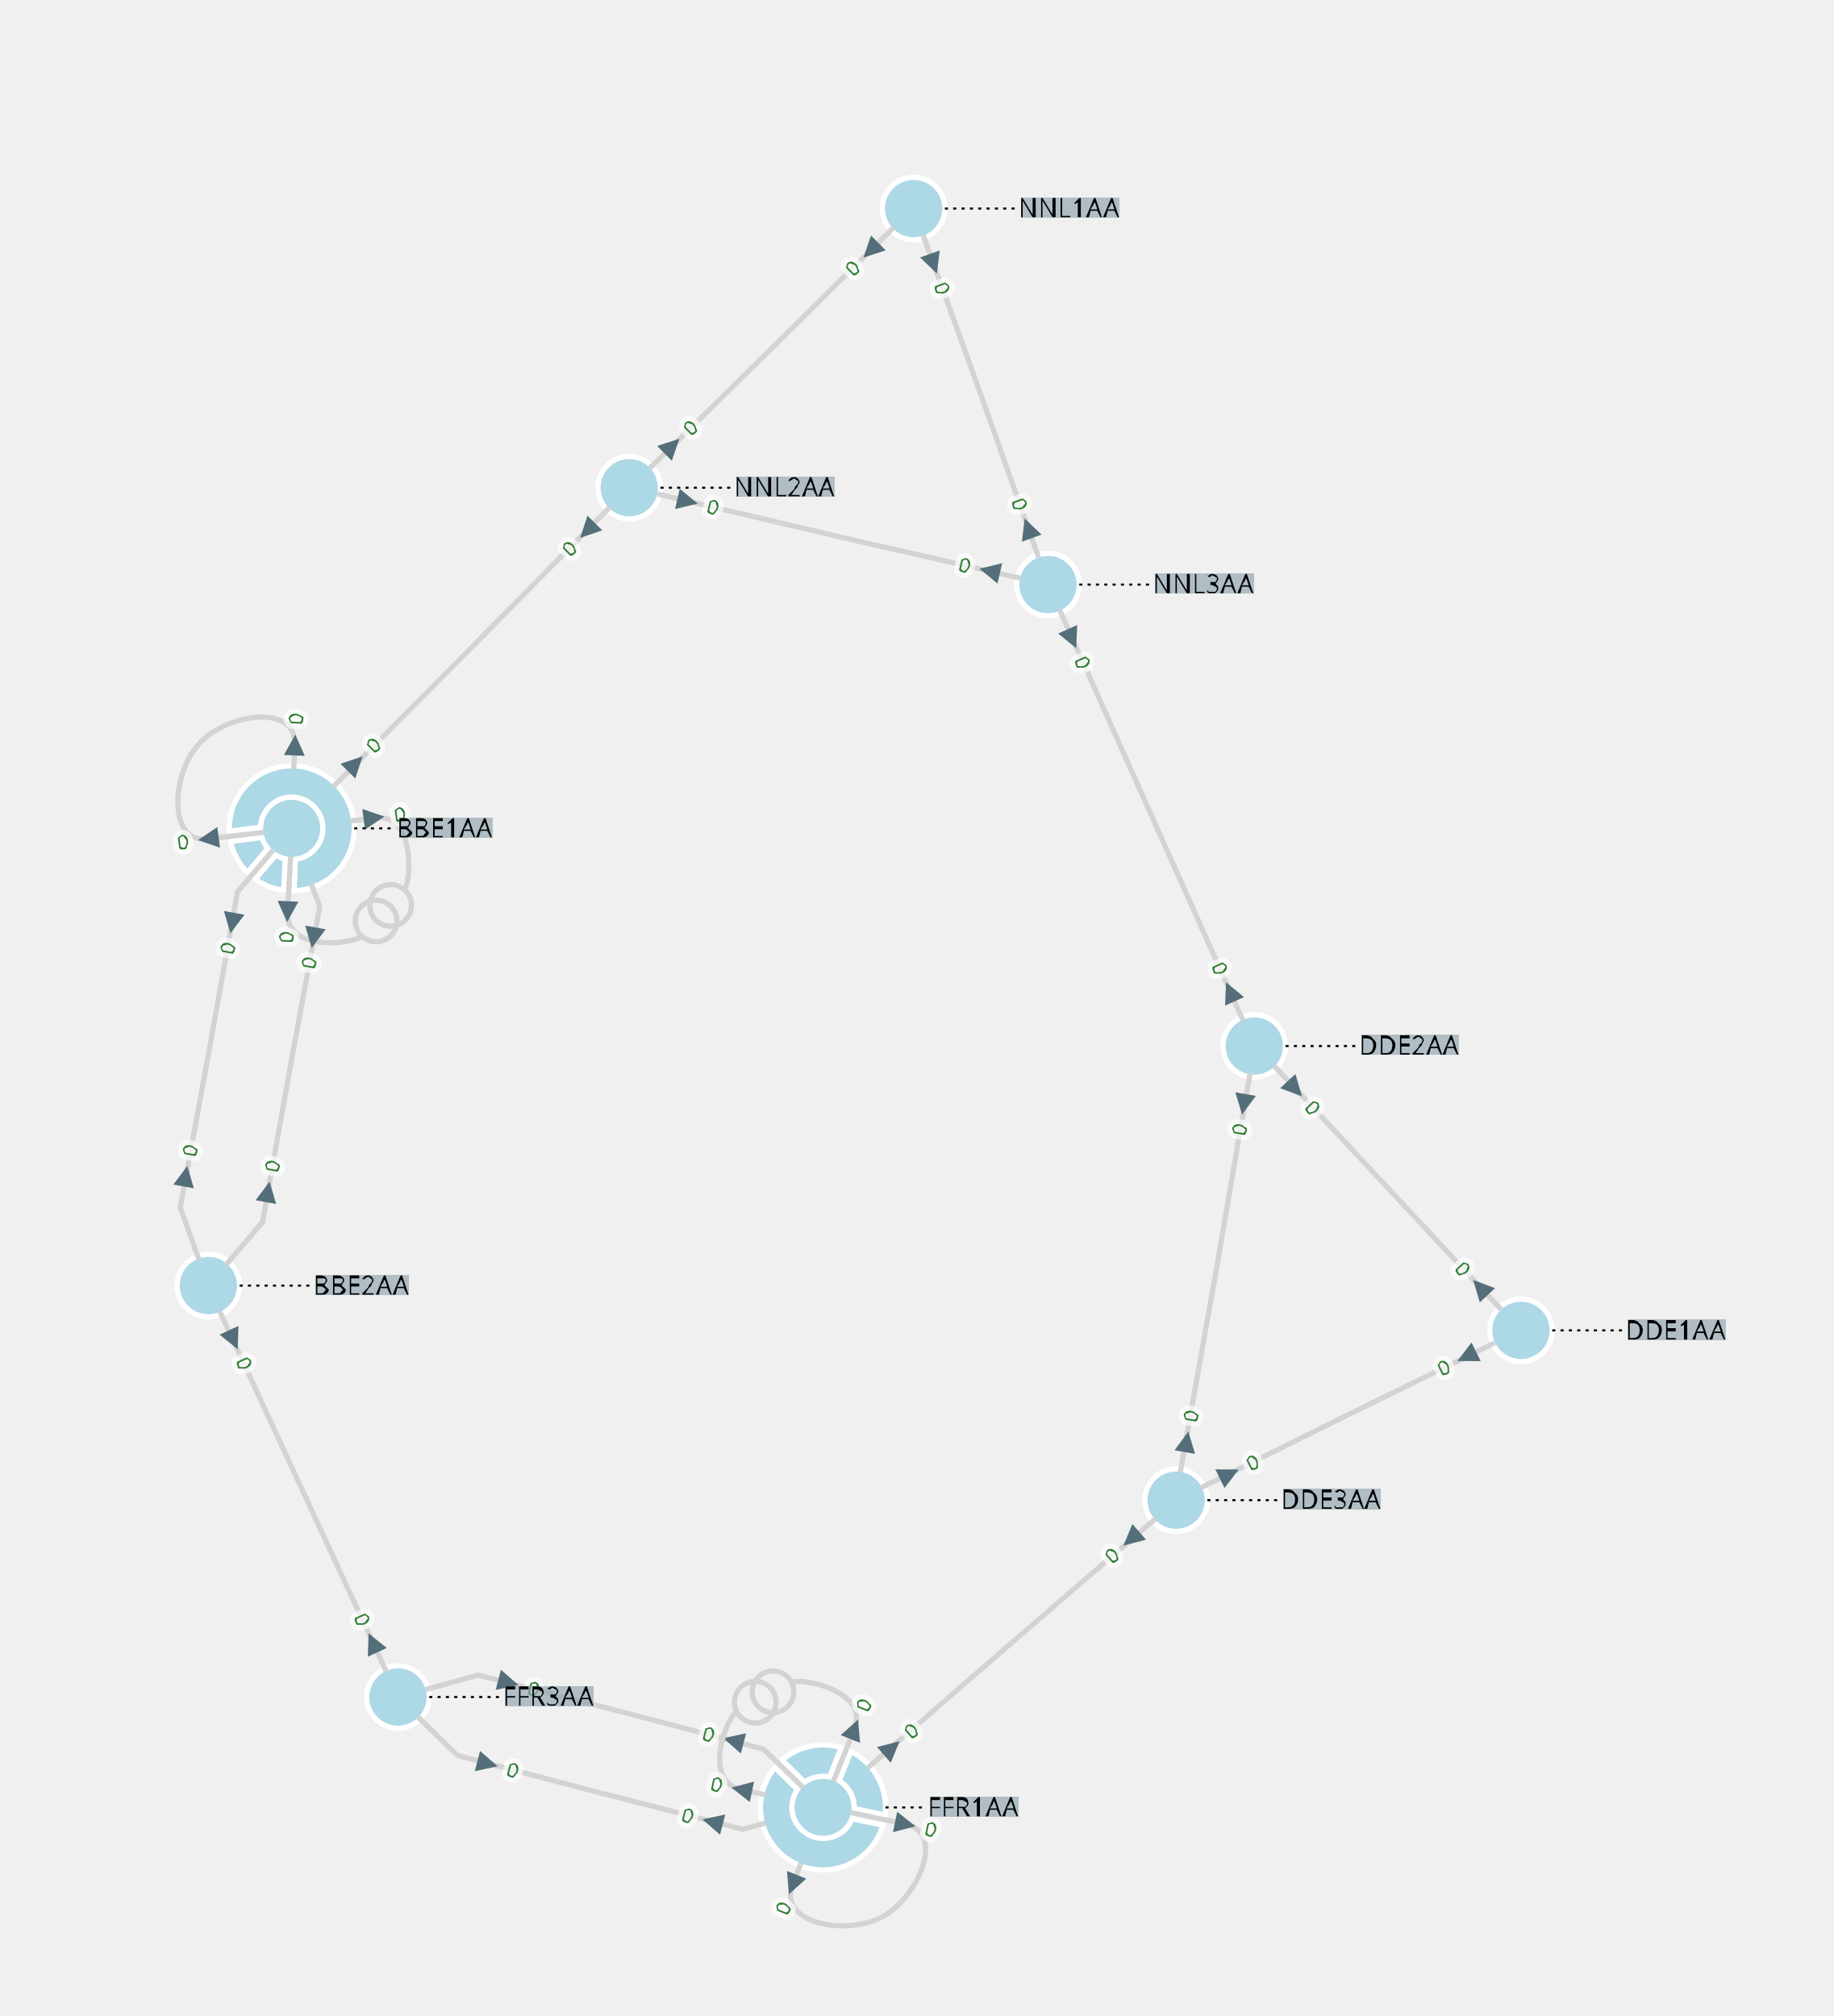
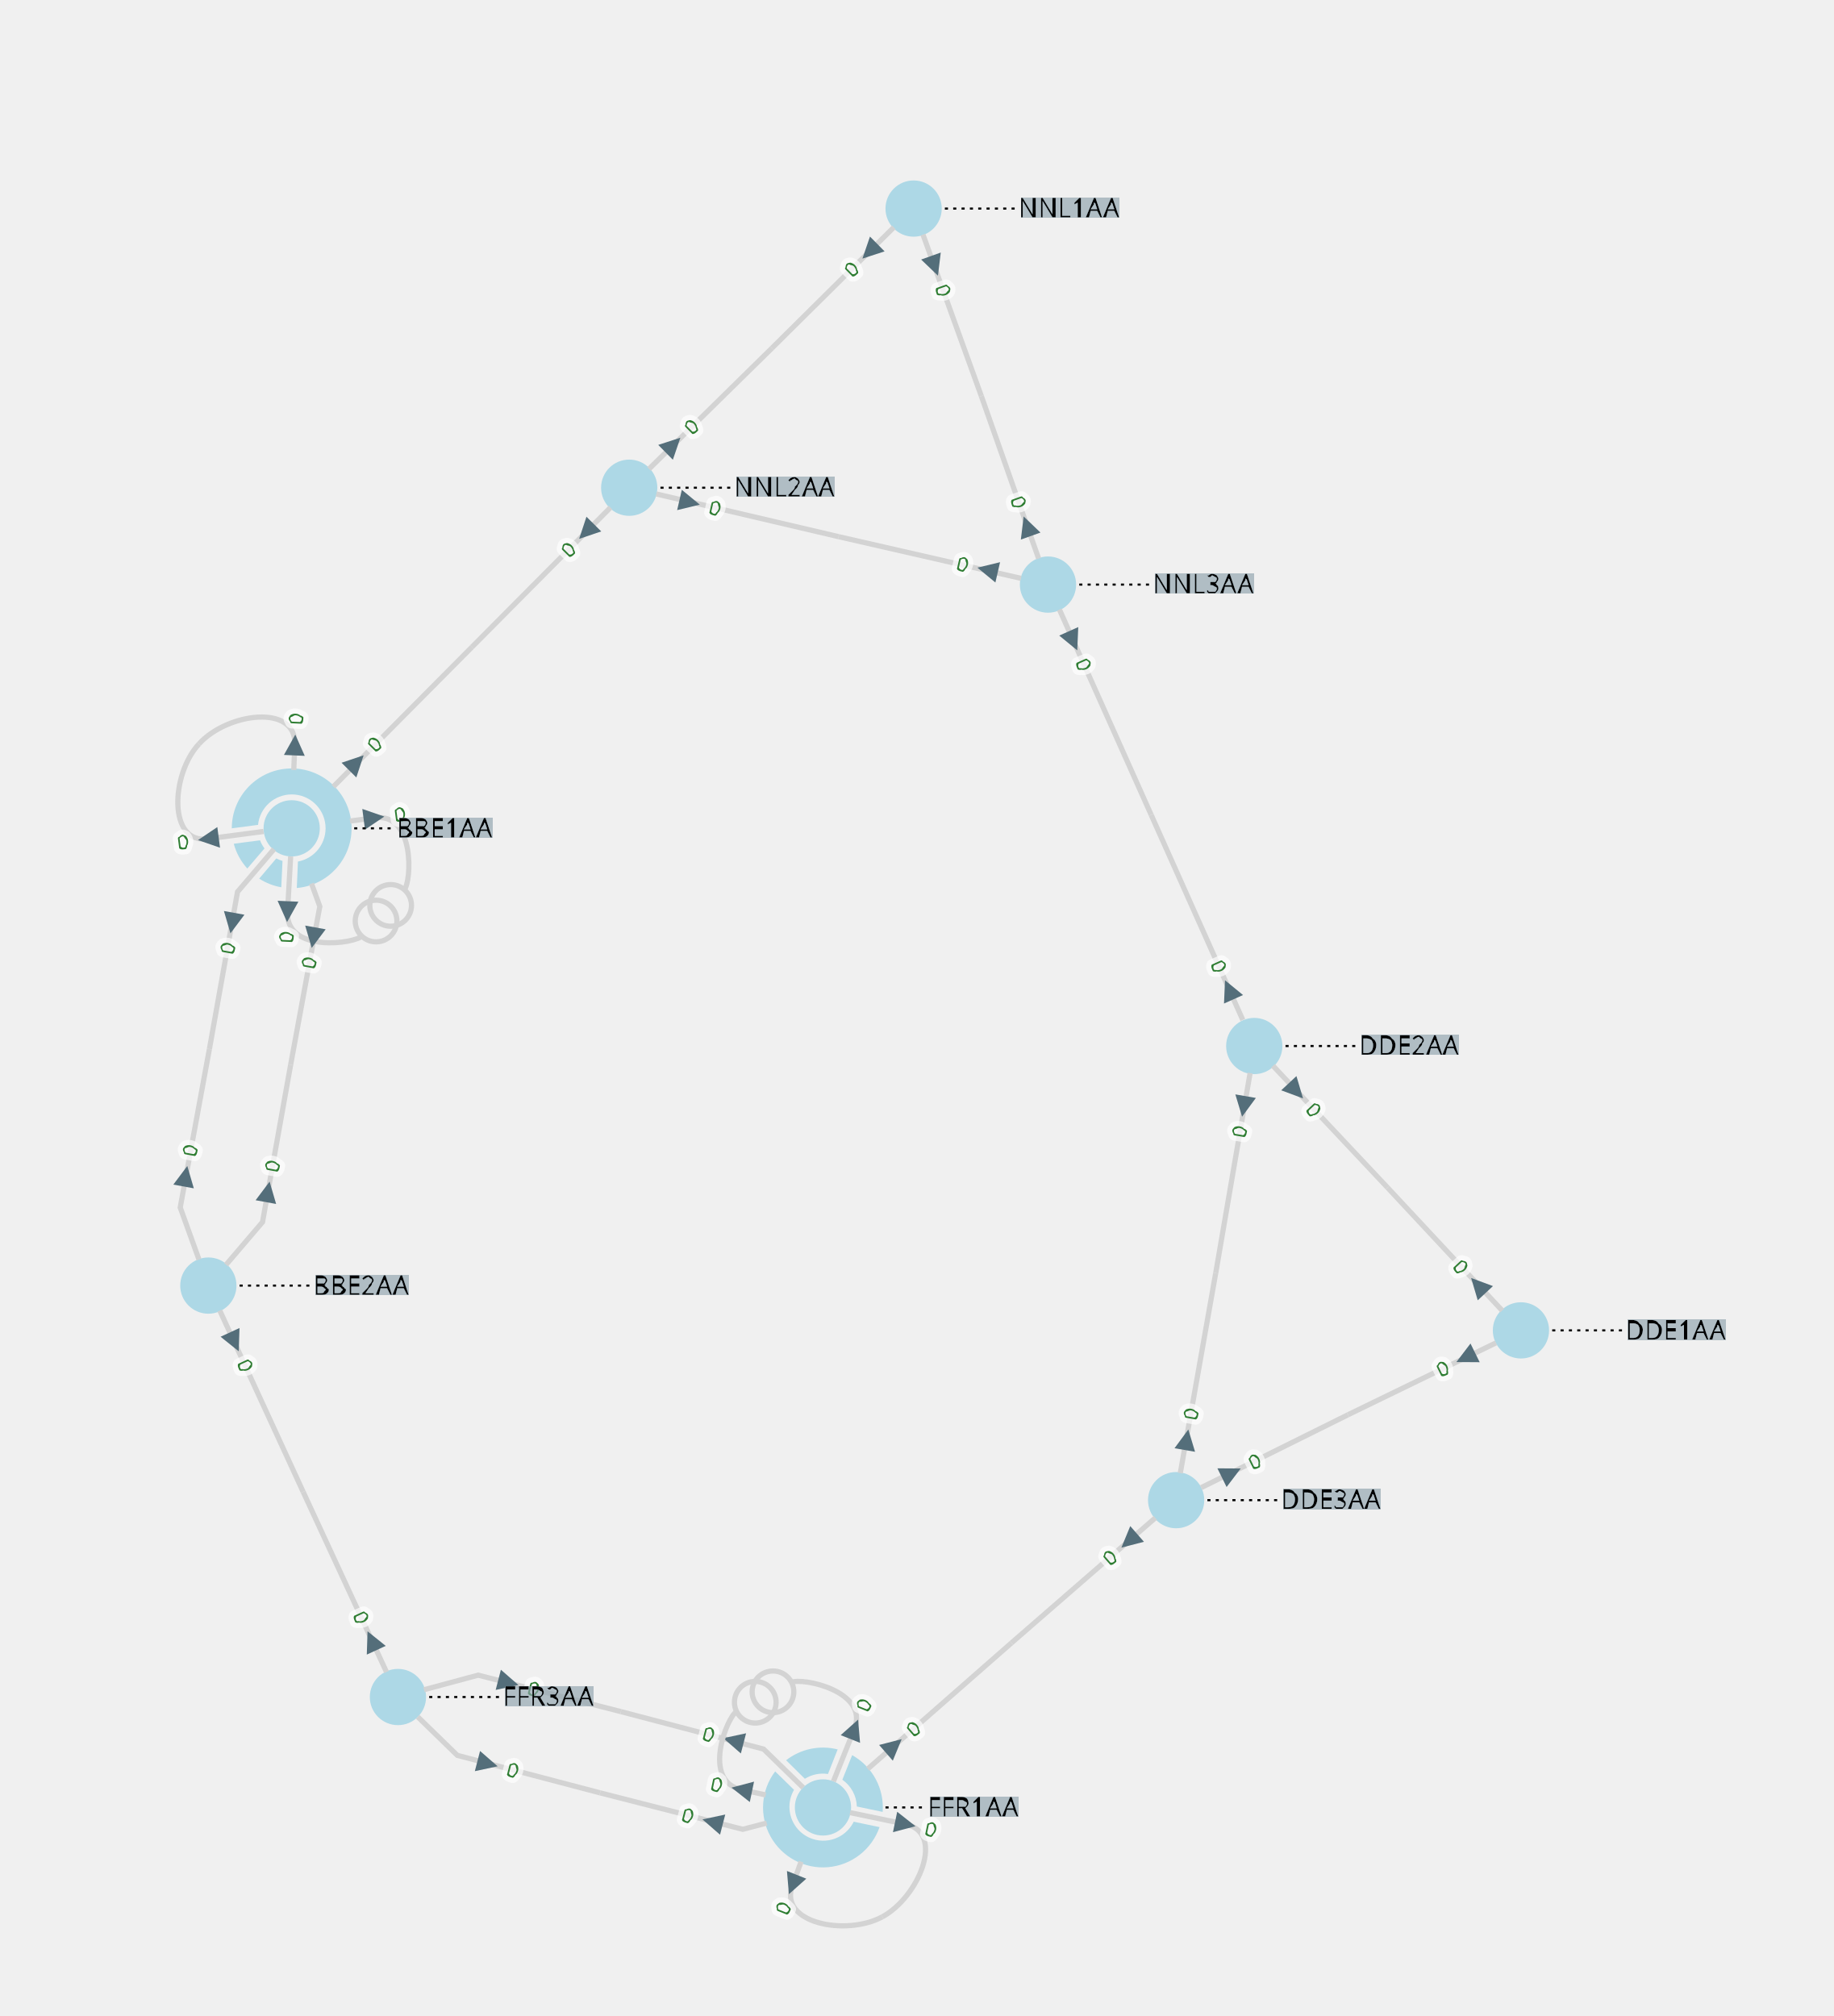
<svg xmlns="http://www.w3.org/2000/svg" width="800.00" height="879.76" viewBox="-7.54 -10.03 17.60 19.35">
  <style>
.nad-branch-edges polyline, .nad-branch-edges path {stroke: var(--nad-vl-color, lightgrey); stroke-width: 0.05; fill: none}
.nad-branch-edges circle {stroke: var(--nad-vl-color, lightgrey); stroke-width: 0.05; fill: none}
.nad-3wt-edges polyline {stroke: var(--nad-vl-color, lightgrey); stroke-width: 0.05; fill: none}
.nad-text-edges {stroke: black; stroke-width: 0.02; stroke-dasharray: .03,.05}
.nad-branch-edges .nad-disconnected polyline {stroke-dasharray: .1,.1}
- .nad-vl-nodes circle, .nad-vl-nodes path {fill: var(--nad-vl-color, lightblue); stroke-width: 0.05; stroke: white; stroke-linejoin:round}
+ .nad-vl-nodes circle, .nad-vl-nodes path {fill: var(--nad-vl-color, lightblue)}
.nad-vl-nodes circle.nad-unknown-busnode {stroke: lightgrey; stroke-dasharray: .05,.05; fill: none}
.nad-hvdc-edge polyline.nad-hvdc {stroke: grey; stroke-width: 0.2}
.nad-3wt-nodes circle {stroke: var(--nad-vl-color, lightgrey); stroke-width: 0.05; fill: none}
.nad-state-out .nad-arrow-in {visibility: hidden}
.nad-state-in .nad-arrow-out {visibility: hidden}
.nad-active path {stroke: none; fill: #546e7a}
.nad-active {visibility: visible}
.nad-reactive {visibility: hidden}
.nad-reactive path {stroke: none; fill: #0277bd}
.nad-text-background {flood-color: #90a4aeaa}
.nad-text-nodes {font: 0.25px "Verdana"; fill: black}
.nad-edge-infos text {font: 0.2px "Verdana"; dominant-baseline:middle; stroke: #FFFFFFAA; stroke-width: 0.1; stroke-linejoin:round; paint-order: stroke}
.nad-edge-infos .nad-state-in text {fill: #b71c1c}
.nad-edge-infos .nad-state-out text {fill: #2e7d32}
.nad-vl0to30 {--nad-vl-color: #AFB42B}
.nad-vl30to50 {--nad-vl-color: #EF9A9A}
.nad-vl50to70 {--nad-vl-color: #9C27B0}
.nad-vl70to120 {--nad-vl-color: #E65100}
.nad-vl120to180 {--nad-vl-color: #00ACC1}
.nad-vl180to300 {--nad-vl-color: #2E7D32}
.nad-vl300to500 {--nad-vl-color: #D32F2F}
.nad-branch-edges .nad-overload polyline, .nad-branch-edges .nad-overload path {animation: line-blink 3s infinite}
.nad-vl-nodes .nad-overvoltage {animation: node-over-blink 3s infinite}
.nad-vl-nodes .nad-undervoltage {animation: node-under-blink 3s infinite}

@keyframes line-blink {
  0%, 80%, 100% {stroke: var(--nad-vl-color, black); stroke-width: 0.05}
  40% {stroke: #FFEB3B; stroke-width: 0.15}
}
@keyframes node-over-blink {
  0%, 80%, 100% {stroke: white; stroke-width: 0.05}
  40% {stroke: #ff5722; stroke-width: 0.15}
}
@keyframes node-under-blink {
  0%, 80%, 100% {stroke: white; stroke-width: 0.05}
  40% {stroke: #00BCD4; stroke-width: 0.15}
}
</style>
  <defs>
    <filter id="textBgFilter" x="0" y="0" width="1" height="1">
      <feFlood class="nad-text-background" />
      <feComposite in="SourceGraphic" operator="over" />
    </filter>
  </defs>
  <g class="nad-vl-nodes">
    <g transform="translate(-4.74,-2.08)" id="0" class="nad-vl300to500">
-       <circle r="0.30" id="1" />
-       <path d="M-0.077,0.595 A0.600,0.600 28.195 0 1 -0.349,0.488 L-0.153,0.258 A0.300,0.300 -18.646 0 0 -0.063,0.293 Z M-0.425,0.424 A0.600,0.600 32.706 0 1 -0.586,0.127 L-0.287,0.088 A0.300,0.300 -23.157 0 0 -0.229,0.193 Z M-0.599,0.028 A0.600,0.600 270.451 1 1 0.023,0.600 L0.037,0.298 A0.300,0.300 -260.901 1 0 -0.300,-0.011 Z " id="2" />
+       <circle r="0.27" id="1" />
+       <path d="M-0.100,0.566 A0.575,0.575 22.798 0 1 -0.312,0.483 L-0.148,0.289 A0.325,0.325 -11.300 0 0 -0.088,0.313 Z M-0.426,0.386 A0.575,0.575 27.309 0 1 -0.556,0.148 L-0.304,0.115 A0.325,0.325 -15.811 0 0 -0.261,0.193 Z M-0.575,-0.000 A0.575,0.575 265.053 1 1 0.049,0.573 L0.060,0.319 A0.325,0.325 -253.556 1 0 -0.323,-0.033 Z " id="2" />
    </g>
    <g transform="translate(-5.54,2.31)" id="3" class="nad-vl300to500">
-       <circle r="0.30" id="4" />
+       <circle r="0.27" id="4" />
    </g>
    <g transform="translate(7.06,2.74)" id="5" class="nad-vl300to500">
-       <circle r="0.30" id="6" />
+       <circle r="0.27" id="6" />
    </g>
    <g transform="translate(4.50,0.01)" id="7" class="nad-vl300to500">
-       <circle r="0.30" id="8" />
+       <circle r="0.27" id="8" />
    </g>
    <g transform="translate(3.75,4.37)" id="9" class="nad-vl300to500">
-       <circle r="0.30" id="10" />
+       <circle r="0.27" id="10" />
    </g>
    <g transform="translate(0.36,7.32)" id="11" class="nad-vl300to500">
-       <circle r="0.30" id="12" />
-       <path d="M-0.392,-0.455 A0.600,0.600 57.675 0 1 0.175,-0.574 L0.063,-0.293 A0.300,0.300 -48.126 0 0 -0.176,-0.243 Z M0.268,-0.537 A0.600,0.600 70.451 0 1 0.596,0.073 L0.300,0.011 A0.300,0.300 -60.901 0 0 0.156,-0.256 Z M0.575,0.170 A0.600,0.600 203.226 1 1 -0.462,-0.383 L-0.246,-0.172 A0.300,0.300 -193.677 1 0 0.280,0.109 Z " id="13" />
+       <circle r="0.27" id="12" />
+       <path d="M-0.354,-0.453 A0.575,0.575 52.278 0 1 0.141,-0.557 L0.048,-0.321 A0.325,0.325 -40.780 0 0 -0.174,-0.275 Z M0.280,-0.502 A0.575,0.575 65.053 0 1 0.573,0.043 L0.325,-0.009 A0.325,0.325 -53.556 0 0 0.186,-0.266 Z M0.543,0.189 A0.575,0.575 197.829 1 1 -0.459,-0.346 L-0.278,-0.169 A0.325,0.325 -186.331 1 0 0.295,0.137 Z " id="13" />
    </g>
    <g transform="translate(-3.72,6.26)" id="14" class="nad-vl300to500">
-       <circle r="0.30" id="15" />
+       <circle r="0.27" id="15" />
    </g>
    <g transform="translate(1.23,-8.03)" id="16" class="nad-vl300to500">
-       <circle r="0.30" id="17" />
+       <circle r="0.27" id="17" />
    </g>
    <g transform="translate(-1.50,-5.35)" id="18" class="nad-vl300to500">
-       <circle r="0.30" id="19" />
+       <circle r="0.27" id="19" />
    </g>
    <g transform="translate(2.52,-4.42)" id="20" class="nad-vl300to500">
-       <circle r="0.30" id="21" />
+       <circle r="0.27" id="21" />
    </g>
  </g>
  <g class="nad-branch-edges">
    <g id="22">
      <g class="nad-vl300to500">
-         <polyline points="-4.92,-1.87 -5.26,-1.47 -5.53,0.04" />
+         <polyline points="-4.91,-1.88 -5.26,-1.47 -5.53,0.04" />
        <g class="nad-edge-infos" transform="translate(-5.31,-1.17)">
          <g class="nad-active nad-state-out">
            <g transform="rotate(-169.70)">
              <path class="nad-arrow-in" d="M-0.1 -0.1 H0.1 L0 0.1z" />
              <path class="nad-arrow-out" d="M-0.1 0.1 H0.1 L0 -0.1z" />
            </g>
            <text transform="rotate(-79.70)" x="-0.19" style="text-anchor:end">0</text>
          </g>
          <g class="nad-reactive nad-state-out">
            <g transform="rotate(-169.70)">
              <path class="nad-arrow-in" d="M-0.1 -0.1 H0.1 L0 0.1z" />
              <path class="nad-arrow-out" d="M-0.1 0.1 H0.1 L0 -0.1z" />
            </g>
            <text transform="rotate(-79.70)" x="-0.19" style="text-anchor:end">0</text>
          </g>
        </g>
      </g>
      <g class="nad-vl300to500">
        <polyline points="-5.63,2.06 -5.81,1.56 -5.53,0.04" />
        <g class="nad-edge-infos" transform="translate(-5.76,1.26)">
          <g class="nad-active nad-state-out">
            <g transform="rotate(10.30)">
              <path class="nad-arrow-in" d="M-0.1 -0.1 H0.1 L0 0.1z" />
              <path class="nad-arrow-out" d="M-0.1 0.1 H0.1 L0 -0.1z" />
            </g>
            <text transform="rotate(-79.70)" x="0.19">0</text>
          </g>
          <g class="nad-reactive nad-state-out">
            <g transform="rotate(10.30)">
              <path class="nad-arrow-in" d="M-0.1 -0.1 H0.1 L0 0.1z" />
              <path class="nad-arrow-out" d="M-0.1 0.1 H0.1 L0 -0.1z" />
            </g>
            <text transform="rotate(-79.70)" x="0.19">0</text>
          </g>
        </g>
      </g>
    </g>
    <g id="23">
      <g class="nad-vl300to500">
-         <path d="M-5.01,-2.04 L-5.54,-1.98 C-5.93,-1.92 -5.90,-2.60 -5.63,-2.89" />
+         <path d="M-5.01,-2.05 L-5.54,-1.98 C-5.93,-1.92 -5.90,-2.60 -5.63,-2.89" />
        <g class="nad-edge-infos" transform="translate(-5.54,-1.98)">
          <g class="nad-active nad-state-out">
            <g transform="rotate(-97.44)">
              <path class="nad-arrow-in" d="M-0.1 -0.1 H0.1 L0 0.1z" />
              <path class="nad-arrow-out" d="M-0.1 0.1 H0.1 L0 -0.1z" />
            </g>
            <text transform="rotate(-7.44)" x="-0.19" style="text-anchor:end">0</text>
          </g>
          <g class="nad-reactive nad-state-out">
            <g transform="rotate(-97.44)">
              <path class="nad-arrow-in" d="M-0.1 -0.1 H0.1 L0 0.1z" />
              <path class="nad-arrow-out" d="M-0.1 0.1 H0.1 L0 -0.1z" />
            </g>
            <text transform="rotate(-7.44)" x="-0.19" style="text-anchor:end">0</text>
          </g>
        </g>
      </g>
      <g class="nad-vl300to500">
-         <path d="M-4.72,-2.65 L-4.71,-2.88 C-4.69,-3.28 -5.36,-3.19 -5.63,-2.89" />
+         <path d="M-4.72,-2.64 L-4.71,-2.88 C-4.69,-3.28 -5.36,-3.19 -5.63,-2.89" />
        <g class="nad-edge-infos" transform="translate(-4.71,-2.88)">
          <g class="nad-active nad-state-out">
            <g transform="rotate(2.56)">
              <path class="nad-arrow-in" d="M-0.1 -0.1 H0.1 L0 0.1z" />
              <path class="nad-arrow-out" d="M-0.1 0.1 H0.1 L0 -0.1z" />
            </g>
            <text transform="rotate(-87.44)" x="0.19">0</text>
          </g>
          <g class="nad-reactive nad-state-out">
            <g transform="rotate(2.56)">
              <path class="nad-arrow-in" d="M-0.1 -0.1 H0.1 L0 0.1z" />
              <path class="nad-arrow-out" d="M-0.1 0.1 H0.1 L0 -0.1z" />
            </g>
            <text transform="rotate(-87.44)" x="0.19">0</text>
          </g>
        </g>
      </g>
    </g>
    <g id="24">
      <g class="nad-vl300to500">
        <path d="M-4.18,-2.15 L-3.95,-2.18 C-3.55,-2.24 -3.59,-1.56 -3.66,-1.49" />
        <g class="nad-edge-infos" transform="translate(-3.95,-2.18)">
          <g class="nad-active nad-state-out">
            <g transform="rotate(82.56)">
              <path class="nad-arrow-in" d="M-0.1 -0.1 H0.1 L0 0.1z" />
              <path class="nad-arrow-out" d="M-0.1 0.1 H0.1 L0 -0.1z" />
            </g>
            <text transform="rotate(-7.44)" x="0.19">0</text>
          </g>
          <g class="nad-reactive nad-state-out">
            <g transform="rotate(82.56)">
              <path class="nad-arrow-in" d="M-0.1 -0.1 H0.1 L0 0.1z" />
              <path class="nad-arrow-out" d="M-0.1 0.1 H0.1 L0 -0.1z" />
            </g>
            <text transform="rotate(-7.44)" x="0.19">0</text>
          </g>
        </g>
        <circle cx="-3.79" cy="-1.34" r="0.20" />
      </g>
      <g class="nad-vl300to500">
        <path d="M-4.75,-1.81 L-4.78,-1.28 C-4.80,-0.88 -4.13,-0.97 -4.06,-1.05" />
        <g class="nad-edge-infos" transform="translate(-4.78,-1.28)">
          <g class="nad-active nad-state-out">
            <g transform="rotate(-177.44)">
              <path class="nad-arrow-in" d="M-0.1 -0.1 H0.1 L0 0.1z" />
              <path class="nad-arrow-out" d="M-0.1 0.1 H0.1 L0 -0.1z" />
            </g>
            <text transform="rotate(-87.44)" x="-0.19" style="text-anchor:end">0</text>
          </g>
          <g class="nad-reactive nad-state-out">
            <g transform="rotate(-177.44)">
              <path class="nad-arrow-in" d="M-0.1 -0.1 H0.1 L0 0.1z" />
              <path class="nad-arrow-out" d="M-0.1 0.1 H0.1 L0 -0.1z" />
            </g>
            <text transform="rotate(-87.44)" x="-0.19" style="text-anchor:end">0</text>
          </g>
        </g>
        <circle cx="-3.93" cy="-1.19" r="0.20" />
      </g>
    </g>
    <g id="25">
      <g class="nad-vl300to500">
        <polyline points="-5.37,2.11 -5.02,1.70 -4.75,0.19" />
        <g class="nad-edge-infos" transform="translate(-4.97,1.41)">
          <g class="nad-active nad-state-out">
            <g transform="rotate(10.30)">
              <path class="nad-arrow-in" d="M-0.1 -0.1 H0.1 L0 0.1z" />
              <path class="nad-arrow-out" d="M-0.1 0.1 H0.1 L0 -0.1z" />
            </g>
            <text transform="rotate(-79.70)" x="0.19">0</text>
          </g>
          <g class="nad-reactive nad-state-out">
            <g transform="rotate(10.30)">
              <path class="nad-arrow-in" d="M-0.1 -0.1 H0.1 L0 0.1z" />
              <path class="nad-arrow-out" d="M-0.1 0.1 H0.1 L0 -0.1z" />
            </g>
            <text transform="rotate(-79.70)" x="0.19">0</text>
          </g>
        </g>
      </g>
      <g class="nad-vl300to500">
-         <polyline points="-4.55,-1.54 -4.47,-1.33 -4.75,0.19" />
+         <polyline points="-4.55,-1.55 -4.47,-1.33 -4.75,0.19" />
        <g class="nad-edge-infos" transform="translate(-4.53,-1.03)">
          <g class="nad-active nad-state-out">
            <g transform="rotate(-169.70)">
              <path class="nad-arrow-in" d="M-0.1 -0.1 H0.1 L0 0.1z" />
              <path class="nad-arrow-out" d="M-0.1 0.1 H0.1 L0 -0.1z" />
            </g>
            <text transform="rotate(-79.70)" x="-0.19" style="text-anchor:end">0</text>
          </g>
          <g class="nad-reactive nad-state-out">
            <g transform="rotate(-169.70)">
              <path class="nad-arrow-in" d="M-0.1 -0.1 H0.1 L0 0.1z" />
              <path class="nad-arrow-out" d="M-0.1 0.1 H0.1 L0 -0.1z" />
            </g>
            <text transform="rotate(-79.70)" x="-0.19" style="text-anchor:end">0</text>
          </g>
        </g>
      </g>
    </g>
    <g id="26">
      <g class="nad-vl300to500">
-         <polyline points="-1.69,-5.16 -3.01,-3.82" />
-         <g class="nad-edge-infos" transform="translate(-1.90,-4.94)">
+         <polyline points="-1.68,-5.16 -3.01,-3.82" />
+         <g class="nad-edge-infos" transform="translate(-1.91,-4.93)">
          <g class="nad-active nad-state-out">
            <g transform="rotate(-135.19)">
              <path class="nad-arrow-in" d="M-0.1 -0.1 H0.1 L0 0.1z" />
              <path class="nad-arrow-out" d="M-0.1 0.1 H0.1 L0 -0.1z" />
            </g>
            <text transform="rotate(-45.19)" x="-0.19" style="text-anchor:end">0</text>
          </g>
          <g class="nad-reactive nad-state-out">
            <g transform="rotate(-135.19)">
              <path class="nad-arrow-in" d="M-0.1 -0.1 H0.1 L0 0.1z" />
              <path class="nad-arrow-out" d="M-0.1 0.1 H0.1 L0 -0.1z" />
            </g>
            <text transform="rotate(-45.19)" x="-0.19" style="text-anchor:end">0</text>
          </g>
        </g>
      </g>
      <g class="nad-vl300to500">
        <polyline points="-4.34,-2.48 -3.01,-3.82" />
-         <g class="nad-edge-infos" transform="translate(-4.13,-2.70)">
+         <g class="nad-edge-infos" transform="translate(-4.12,-2.71)">
          <g class="nad-active nad-state-out">
            <g transform="rotate(44.81)">
              <path class="nad-arrow-in" d="M-0.1 -0.1 H0.1 L0 0.1z" />
              <path class="nad-arrow-out" d="M-0.1 0.1 H0.1 L0 -0.1z" />
            </g>
            <text transform="rotate(-45.19)" x="0.19">0</text>
          </g>
          <g class="nad-reactive nad-state-out">
            <g transform="rotate(44.81)">
              <path class="nad-arrow-in" d="M-0.1 -0.1 H0.1 L0 0.1z" />
              <path class="nad-arrow-out" d="M-0.1 0.1 H0.1 L0 -0.1z" />
            </g>
            <text transform="rotate(-45.19)" x="0.19">0</text>
          </g>
        </g>
      </g>
    </g>
    <g id="27">
      <g class="nad-vl300to500">
-         <polyline points="-5.43,2.56 -4.63,4.29" />
-         <g class="nad-edge-infos" transform="translate(-5.30,2.83)">
+         <polyline points="-5.43,2.55 -4.63,4.29" />
+         <g class="nad-edge-infos" transform="translate(-5.29,2.85)">
          <g class="nad-active nad-state-out">
            <g transform="rotate(155.26)">
              <path class="nad-arrow-in" d="M-0.1 -0.1 H0.1 L0 0.1z" />
              <path class="nad-arrow-out" d="M-0.1 0.1 H0.1 L0 -0.1z" />
            </g>
            <text transform="rotate(65.26)" x="0.19">0</text>
          </g>
          <g class="nad-reactive nad-state-out">
            <g transform="rotate(155.26)">
              <path class="nad-arrow-in" d="M-0.1 -0.1 H0.1 L0 0.1z" />
              <path class="nad-arrow-out" d="M-0.1 0.1 H0.1 L0 -0.1z" />
            </g>
            <text transform="rotate(65.26)" x="0.19">0</text>
          </g>
        </g>
      </g>
      <g class="nad-vl300to500">
        <polyline points="-3.83,6.02 -4.63,4.29" />
-         <g class="nad-edge-infos" transform="translate(-3.96,5.74)">
+         <g class="nad-edge-infos" transform="translate(-3.97,5.72)">
          <g class="nad-active nad-state-out">
            <g transform="rotate(-24.74)">
              <path class="nad-arrow-in" d="M-0.1 -0.1 H0.1 L0 0.1z" />
              <path class="nad-arrow-out" d="M-0.1 0.1 H0.1 L0 -0.1z" />
            </g>
            <text transform="rotate(-294.74)" x="-0.19" style="text-anchor:end">0</text>
          </g>
          <g class="nad-reactive nad-state-out">
            <g transform="rotate(-24.74)">
              <path class="nad-arrow-in" d="M-0.1 -0.1 H0.1 L0 0.1z" />
              <path class="nad-arrow-out" d="M-0.1 0.1 H0.1 L0 -0.1z" />
            </g>
            <text transform="rotate(-294.74)" x="-0.19" style="text-anchor:end">0</text>
          </g>
        </g>
      </g>
    </g>
    <g id="28">
      <g class="nad-vl300to500">
-         <polyline points="6.87,2.54 5.78,1.37" />
-         <g class="nad-edge-infos" transform="translate(6.67,2.33)">
+         <polyline points="6.88,2.55 5.78,1.37" />
+         <g class="nad-edge-infos" transform="translate(6.65,2.31)">
          <g class="nad-active nad-state-out">
            <g transform="rotate(-43.04)">
              <path class="nad-arrow-in" d="M-0.1 -0.1 H0.1 L0 0.1z" />
              <path class="nad-arrow-out" d="M-0.1 0.1 H0.1 L0 -0.1z" />
            </g>
            <text transform="rotate(-313.04)" x="-0.19" style="text-anchor:end">0</text>
          </g>
          <g class="nad-reactive nad-state-out">
            <g transform="rotate(-43.04)">
              <path class="nad-arrow-in" d="M-0.1 -0.1 H0.1 L0 0.1z" />
              <path class="nad-arrow-out" d="M-0.1 0.1 H0.1 L0 -0.1z" />
            </g>
            <text transform="rotate(-313.04)" x="-0.19" style="text-anchor:end">0</text>
          </g>
        </g>
      </g>
      <g class="nad-vl300to500">
-         <polyline points="4.69,0.20 5.78,1.37" />
-         <g class="nad-edge-infos" transform="translate(4.89,0.42)">
+         <polyline points="4.68,0.20 5.78,1.37" />
+         <g class="nad-edge-infos" transform="translate(4.90,0.44)">
          <g class="nad-active nad-state-out">
            <g transform="rotate(136.96)">
              <path class="nad-arrow-in" d="M-0.1 -0.1 H0.1 L0 0.1z" />
              <path class="nad-arrow-out" d="M-0.1 0.1 H0.1 L0 -0.1z" />
            </g>
            <text transform="rotate(46.96)" x="0.19">0</text>
          </g>
          <g class="nad-reactive nad-state-out">
            <g transform="rotate(136.96)">
              <path class="nad-arrow-in" d="M-0.1 -0.1 H0.1 L0 0.1z" />
              <path class="nad-arrow-out" d="M-0.1 0.1 H0.1 L0 -0.1z" />
            </g>
            <text transform="rotate(46.96)" x="0.19">0</text>
          </g>
        </g>
      </g>
    </g>
    <g id="29">
      <g class="nad-vl300to500">
-         <polyline points="6.81,2.86 5.40,3.55" />
-         <g class="nad-edge-infos" transform="translate(6.54,2.99)">
+         <polyline points="6.82,2.86 5.40,3.55" />
+         <g class="nad-edge-infos" transform="translate(6.53,3.00)">
          <g class="nad-active nad-state-out">
            <g transform="rotate(-116.19)">
              <path class="nad-arrow-in" d="M-0.1 -0.1 H0.1 L0 0.1z" />
              <path class="nad-arrow-out" d="M-0.1 0.1 H0.1 L0 -0.1z" />
            </g>
            <text transform="rotate(-26.19)" x="-0.19" style="text-anchor:end">0</text>
          </g>
          <g class="nad-reactive nad-state-out">
            <g transform="rotate(-116.19)">
              <path class="nad-arrow-in" d="M-0.1 -0.1 H0.1 L0 0.1z" />
              <path class="nad-arrow-out" d="M-0.1 0.1 H0.1 L0 -0.1z" />
            </g>
            <text transform="rotate(-26.19)" x="-0.19" style="text-anchor:end">0</text>
          </g>
        </g>
      </g>
      <g class="nad-vl300to500">
        <polyline points="3.99,4.25 5.40,3.55" />
-         <g class="nad-edge-infos" transform="translate(4.26,4.12)">
+         <g class="nad-edge-infos" transform="translate(4.28,4.11)">
          <g class="nad-active nad-state-out">
            <g transform="rotate(63.81)">
              <path class="nad-arrow-in" d="M-0.1 -0.1 H0.1 L0 0.1z" />
              <path class="nad-arrow-out" d="M-0.1 0.1 H0.1 L0 -0.1z" />
            </g>
            <text transform="rotate(-26.19)" x="0.19">0</text>
          </g>
          <g class="nad-reactive nad-state-out">
            <g transform="rotate(63.81)">
              <path class="nad-arrow-in" d="M-0.1 -0.1 H0.1 L0 0.1z" />
              <path class="nad-arrow-out" d="M-0.1 0.1 H0.1 L0 -0.1z" />
            </g>
            <text transform="rotate(-26.19)" x="0.19">0</text>
          </g>
        </g>
      </g>
    </g>
    <g id="30">
      <g class="nad-vl300to500">
        <polyline points="4.46,0.27 4.13,2.19" />
-         <g class="nad-edge-infos" transform="translate(4.40,0.57)">
+         <g class="nad-edge-infos" transform="translate(4.40,0.59)">
          <g class="nad-active nad-state-out">
            <g transform="rotate(-170.21)">
              <path class="nad-arrow-in" d="M-0.1 -0.1 H0.1 L0 0.1z" />
              <path class="nad-arrow-out" d="M-0.1 0.1 H0.1 L0 -0.1z" />
            </g>
            <text transform="rotate(-80.21)" x="-0.19" style="text-anchor:end">0</text>
          </g>
          <g class="nad-reactive nad-state-out">
            <g transform="rotate(-170.21)">
              <path class="nad-arrow-in" d="M-0.1 -0.1 H0.1 L0 0.1z" />
              <path class="nad-arrow-out" d="M-0.1 0.1 H0.1 L0 -0.1z" />
            </g>
            <text transform="rotate(-80.21)" x="-0.19" style="text-anchor:end">0</text>
          </g>
        </g>
      </g>
      <g class="nad-vl300to500">
-         <polyline points="3.79,4.10 4.13,2.19" />
-         <g class="nad-edge-infos" transform="translate(3.85,3.81)">
+         <polyline points="3.79,4.11 4.13,2.19" />
+         <g class="nad-edge-infos" transform="translate(3.85,3.79)">
          <g class="nad-active nad-state-out">
            <g transform="rotate(9.79)">
              <path class="nad-arrow-in" d="M-0.1 -0.1 H0.1 L0 0.1z" />
              <path class="nad-arrow-out" d="M-0.1 0.1 H0.1 L0 -0.1z" />
            </g>
            <text transform="rotate(-80.21)" x="0.19">0</text>
          </g>
          <g class="nad-reactive nad-state-out">
            <g transform="rotate(9.79)">
              <path class="nad-arrow-in" d="M-0.1 -0.1 H0.1 L0 0.1z" />
              <path class="nad-arrow-out" d="M-0.1 0.1 H0.1 L0 -0.1z" />
            </g>
            <text transform="rotate(-80.21)" x="0.19">0</text>
          </g>
        </g>
      </g>
    </g>
    <g id="31">
      <g class="nad-vl300to500">
        <polyline points="4.39,-0.24 3.51,-2.21" />
-         <g class="nad-edge-infos" transform="translate(4.27,-0.51)">
+         <g class="nad-edge-infos" transform="translate(4.26,-0.53)">
          <g class="nad-active nad-state-out">
            <g transform="rotate(-24.10)">
              <path class="nad-arrow-in" d="M-0.1 -0.1 H0.1 L0 0.1z" />
              <path class="nad-arrow-out" d="M-0.1 0.1 H0.1 L0 -0.1z" />
            </g>
            <text transform="rotate(-294.10)" x="-0.19" style="text-anchor:end">0</text>
          </g>
          <g class="nad-reactive nad-state-out">
            <g transform="rotate(-24.10)">
              <path class="nad-arrow-in" d="M-0.1 -0.1 H0.1 L0 0.1z" />
              <path class="nad-arrow-out" d="M-0.1 0.1 H0.1 L0 -0.1z" />
            </g>
            <text transform="rotate(-294.10)" x="-0.19" style="text-anchor:end">0</text>
          </g>
        </g>
      </g>
      <g class="nad-vl300to500">
        <polyline points="2.63,-4.18 3.51,-2.21" />
-         <g class="nad-edge-infos" transform="translate(2.75,-3.90)">
+         <g class="nad-edge-infos" transform="translate(2.76,-3.88)">
          <g class="nad-active nad-state-out">
            <g transform="rotate(155.90)">
              <path class="nad-arrow-in" d="M-0.1 -0.1 H0.1 L0 0.1z" />
              <path class="nad-arrow-out" d="M-0.1 0.1 H0.1 L0 -0.1z" />
            </g>
            <text transform="rotate(65.90)" x="0.19">0</text>
          </g>
          <g class="nad-reactive nad-state-out">
            <g transform="rotate(155.90)">
              <path class="nad-arrow-in" d="M-0.1 -0.1 H0.1 L0 0.1z" />
              <path class="nad-arrow-out" d="M-0.1 0.1 H0.1 L0 -0.1z" />
            </g>
            <text transform="rotate(65.90)" x="0.19">0</text>
          </g>
        </g>
      </g>
    </g>
    <g id="32">
      <g class="nad-vl300to500">
-         <polyline points="0.79,6.94 2.17,5.74" />
-         <g class="nad-edge-infos" transform="translate(1.02,6.75)">
+         <polyline points="0.79,6.95 2.17,5.74" />
+         <g class="nad-edge-infos" transform="translate(1.04,6.73)">
          <g class="nad-active nad-state-out">
            <g transform="rotate(48.94)">
              <path class="nad-arrow-in" d="M-0.1 -0.1 H0.1 L0 0.1z" />
              <path class="nad-arrow-out" d="M-0.1 0.1 H0.1 L0 -0.1z" />
            </g>
            <text transform="rotate(-41.06)" x="0.19">0</text>
          </g>
          <g class="nad-reactive nad-state-out">
            <g transform="rotate(48.94)">
              <path class="nad-arrow-in" d="M-0.1 -0.1 H0.1 L0 0.1z" />
              <path class="nad-arrow-out" d="M-0.1 0.1 H0.1 L0 -0.1z" />
            </g>
            <text transform="rotate(-41.06)" x="0.19">0</text>
          </g>
        </g>
      </g>
      <g class="nad-vl300to500">
-         <polyline points="3.55,4.55 2.17,5.74" />
-         <g class="nad-edge-infos" transform="translate(3.32,4.74)">
+         <polyline points="3.55,4.54 2.17,5.74" />
+         <g class="nad-edge-infos" transform="translate(3.30,4.76)">
          <g class="nad-active nad-state-out">
            <g transform="rotate(-131.06)">
              <path class="nad-arrow-in" d="M-0.1 -0.1 H0.1 L0 0.1z" />
              <path class="nad-arrow-out" d="M-0.1 0.1 H0.1 L0 -0.1z" />
            </g>
            <text transform="rotate(-41.06)" x="-0.19" style="text-anchor:end">0</text>
          </g>
          <g class="nad-reactive nad-state-out">
            <g transform="rotate(-131.06)">
              <path class="nad-arrow-in" d="M-0.1 -0.1 H0.1 L0 0.1z" />
              <path class="nad-arrow-out" d="M-0.1 0.1 H0.1 L0 -0.1z" />
            </g>
            <text transform="rotate(-41.06)" x="-0.19" style="text-anchor:end">0</text>
          </g>
        </g>
      </g>
    </g>
    <g id="33">
      <g class="nad-vl300to500">
-         <path d="M0.63,7.37 L1.15,7.48 C1.54,7.56 1.28,8.18 0.93,8.37" />
+         <path d="M0.62,7.37 L1.15,7.48 C1.54,7.56 1.28,8.18 0.93,8.37" />
        <g class="nad-edge-infos" transform="translate(1.15,7.48)">
          <g class="nad-active nad-state-out">
            <g transform="rotate(101.72)">
              <path class="nad-arrow-in" d="M-0.1 -0.1 H0.1 L0 0.1z" />
              <path class="nad-arrow-out" d="M-0.1 0.1 H0.1 L0 -0.1z" />
            </g>
            <text transform="rotate(11.72)" x="0.19">0</text>
          </g>
          <g class="nad-reactive nad-state-out">
            <g transform="rotate(101.72)">
              <path class="nad-arrow-in" d="M-0.1 -0.1 H0.1 L0 0.1z" />
              <path class="nad-arrow-out" d="M-0.1 0.1 H0.1 L0 -0.1z" />
            </g>
            <text transform="rotate(11.72)" x="0.19">0</text>
          </g>
        </g>
      </g>
      <g class="nad-vl300to500">
-         <path d="M0.15,7.85 L0.07,8.06 C-0.08,8.43 0.58,8.56 0.93,8.37" />
+         <path d="M0.15,7.84 L0.07,8.06 C-0.08,8.43 0.58,8.56 0.93,8.37" />
        <g class="nad-edge-infos" transform="translate(0.07,8.06)">
          <g class="nad-active nad-state-out">
            <g transform="rotate(-158.28)">
              <path class="nad-arrow-in" d="M-0.1 -0.1 H0.1 L0 0.1z" />
              <path class="nad-arrow-out" d="M-0.1 0.1 H0.1 L0 -0.1z" />
            </g>
            <text transform="rotate(-68.28)" x="-0.19" style="text-anchor:end">0</text>
          </g>
          <g class="nad-reactive nad-state-out">
            <g transform="rotate(-158.28)">
              <path class="nad-arrow-in" d="M-0.1 -0.1 H0.1 L0 0.1z" />
              <path class="nad-arrow-out" d="M-0.1 0.1 H0.1 L0 -0.1z" />
            </g>
            <text transform="rotate(-68.28)" x="-0.19" style="text-anchor:end">0</text>
          </g>
        </g>
      </g>
    </g>
    <g id="34">
      <g class="nad-vl300to500">
        <polyline points="0.17,7.13 -0.21,6.76 -1.58,6.40" />
        <g class="nad-edge-infos" transform="translate(-0.50,6.68)">
          <g class="nad-active nad-state-out">
            <g transform="rotate(-75.51)">
              <path class="nad-arrow-in" d="M-0.1 -0.1 H0.1 L0 0.1z" />
              <path class="nad-arrow-out" d="M-0.1 0.1 H0.1 L0 -0.1z" />
            </g>
            <text transform="rotate(-345.51)" x="-0.19" style="text-anchor:end">0</text>
          </g>
          <g class="nad-reactive nad-state-out">
            <g transform="rotate(-75.51)">
              <path class="nad-arrow-in" d="M-0.1 -0.1 H0.1 L0 0.1z" />
              <path class="nad-arrow-out" d="M-0.1 0.1 H0.1 L0 -0.1z" />
            </g>
            <text transform="rotate(-345.51)" x="-0.19" style="text-anchor:end">0</text>
          </g>
        </g>
      </g>
      <g class="nad-vl300to500">
-         <polyline points="-3.46,6.19 -2.95,6.05 -1.58,6.40" />
+         <polyline points="-3.47,6.19 -2.95,6.05 -1.58,6.40" />
        <g class="nad-edge-infos" transform="translate(-2.66,6.12)">
          <g class="nad-active nad-state-out">
            <g transform="rotate(104.49)">
              <path class="nad-arrow-in" d="M-0.1 -0.1 H0.1 L0 0.1z" />
              <path class="nad-arrow-out" d="M-0.1 0.1 H0.1 L0 -0.1z" />
            </g>
            <text transform="rotate(14.49)" x="0.19">0</text>
          </g>
          <g class="nad-reactive nad-state-out">
            <g transform="rotate(104.49)">
              <path class="nad-arrow-in" d="M-0.1 -0.1 H0.1 L0 0.1z" />
              <path class="nad-arrow-out" d="M-0.1 0.1 H0.1 L0 -0.1z" />
            </g>
            <text transform="rotate(14.49)" x="0.19">0</text>
          </g>
        </g>
      </g>
    </g>
    <g id="35">
      <g class="nad-vl300to500">
        <path d="M-0.19,7.20 L-0.42,7.15 C-0.81,7.07 -0.56,6.45 -0.47,6.40" />
        <g class="nad-edge-infos" transform="translate(-0.42,7.15)">
          <g class="nad-active nad-state-out">
            <g transform="rotate(-78.28)">
              <path class="nad-arrow-in" d="M-0.1 -0.1 H0.1 L0 0.1z" />
              <path class="nad-arrow-out" d="M-0.1 0.1 H0.1 L0 -0.1z" />
            </g>
            <text transform="rotate(-348.28)" x="-0.19" style="text-anchor:end">0</text>
          </g>
          <g class="nad-reactive nad-state-out">
            <g transform="rotate(-78.28)">
              <path class="nad-arrow-in" d="M-0.1 -0.1 H0.1 L0 0.1z" />
              <path class="nad-arrow-out" d="M-0.1 0.1 H0.1 L0 -0.1z" />
            </g>
            <text transform="rotate(-348.28)" x="-0.19" style="text-anchor:end">0</text>
          </g>
        </g>
        <circle cx="-0.29" cy="6.31" r="0.20" />
      </g>
      <g class="nad-vl300to500">
        <path d="M0.46,7.07 L0.66,6.57 C0.81,6.20 0.15,6.07 0.06,6.12" />
        <g class="nad-edge-infos" transform="translate(0.66,6.57)">
          <g class="nad-active nad-state-out">
            <g transform="rotate(21.72)">
              <path class="nad-arrow-in" d="M-0.1 -0.1 H0.1 L0 0.1z" />
              <path class="nad-arrow-out" d="M-0.1 0.1 H0.1 L0 -0.1z" />
            </g>
            <text transform="rotate(-68.28)" x="0.19">0</text>
          </g>
          <g class="nad-reactive nad-state-out">
            <g transform="rotate(21.72)">
              <path class="nad-arrow-in" d="M-0.1 -0.1 H0.1 L0 0.1z" />
              <path class="nad-arrow-out" d="M-0.1 0.1 H0.1 L0 -0.1z" />
            </g>
            <text transform="rotate(-68.28)" x="0.19">0</text>
          </g>
        </g>
        <circle cx="-0.12" cy="6.21" r="0.20" />
      </g>
    </g>
    <g id="36">
      <g class="nad-vl300to500">
-         <polyline points="-0.19,7.47 -0.41,7.53 -1.78,7.18" />
+         <polyline points="-0.18,7.47 -0.41,7.53 -1.78,7.18" />
        <g class="nad-edge-infos" transform="translate(-0.70,7.46)">
          <g class="nad-active nad-state-out">
            <g transform="rotate(-75.51)">
              <path class="nad-arrow-in" d="M-0.1 -0.1 H0.1 L0 0.1z" />
              <path class="nad-arrow-out" d="M-0.1 0.1 H0.1 L0 -0.1z" />
            </g>
            <text transform="rotate(-345.51)" x="-0.19" style="text-anchor:end">0</text>
          </g>
          <g class="nad-reactive nad-state-out">
            <g transform="rotate(-75.51)">
              <path class="nad-arrow-in" d="M-0.1 -0.1 H0.1 L0 0.1z" />
              <path class="nad-arrow-out" d="M-0.1 0.1 H0.1 L0 -0.1z" />
            </g>
            <text transform="rotate(-345.51)" x="-0.19" style="text-anchor:end">0</text>
          </g>
        </g>
      </g>
      <g class="nad-vl300to500">
        <polyline points="-3.53,6.45 -3.15,6.82 -1.78,7.18" />
        <g class="nad-edge-infos" transform="translate(-2.86,6.90)">
          <g class="nad-active nad-state-out">
            <g transform="rotate(104.49)">
              <path class="nad-arrow-in" d="M-0.1 -0.1 H0.1 L0 0.1z" />
              <path class="nad-arrow-out" d="M-0.1 0.1 H0.1 L0 -0.1z" />
            </g>
            <text transform="rotate(14.49)" x="0.19">0</text>
          </g>
          <g class="nad-reactive nad-state-out">
            <g transform="rotate(104.49)">
              <path class="nad-arrow-in" d="M-0.1 -0.1 H0.1 L0 0.1z" />
              <path class="nad-arrow-out" d="M-0.1 0.1 H0.1 L0 -0.1z" />
            </g>
            <text transform="rotate(14.49)" x="0.19">0</text>
          </g>
        </g>
      </g>
    </g>
    <g id="37">
      <g class="nad-vl300to500">
        <polyline points="1.04,-7.85 -0.13,-6.69" />
-         <g class="nad-edge-infos" transform="translate(0.82,-7.63)">
+         <g class="nad-edge-infos" transform="translate(0.81,-7.62)">
          <g class="nad-active nad-state-out">
            <g transform="rotate(-134.58)">
              <path class="nad-arrow-in" d="M-0.1 -0.1 H0.1 L0 0.1z" />
              <path class="nad-arrow-out" d="M-0.1 0.1 H0.1 L0 -0.1z" />
            </g>
            <text transform="rotate(-44.58)" x="-0.19" style="text-anchor:end">0</text>
          </g>
          <g class="nad-reactive nad-state-out">
            <g transform="rotate(-134.58)">
              <path class="nad-arrow-in" d="M-0.1 -0.1 H0.1 L0 0.1z" />
              <path class="nad-arrow-out" d="M-0.1 0.1 H0.1 L0 -0.1z" />
            </g>
            <text transform="rotate(-44.58)" x="-0.19" style="text-anchor:end">0</text>
          </g>
        </g>
      </g>
      <g class="nad-vl300to500">
-         <polyline points="-1.30,-5.54 -0.13,-6.69" />
-         <g class="nad-edge-infos" transform="translate(-1.09,-5.75)">
+         <polyline points="-1.31,-5.53 -0.13,-6.69" />
+         <g class="nad-edge-infos" transform="translate(-1.08,-5.76)">
          <g class="nad-active nad-state-out">
            <g transform="rotate(45.42)">
              <path class="nad-arrow-in" d="M-0.1 -0.1 H0.1 L0 0.1z" />
              <path class="nad-arrow-out" d="M-0.1 0.1 H0.1 L0 -0.1z" />
            </g>
            <text transform="rotate(-44.58)" x="0.19">0</text>
          </g>
          <g class="nad-reactive nad-state-out">
            <g transform="rotate(45.42)">
              <path class="nad-arrow-in" d="M-0.1 -0.1 H0.1 L0 0.1z" />
              <path class="nad-arrow-out" d="M-0.1 0.1 H0.1 L0 -0.1z" />
            </g>
            <text transform="rotate(-44.58)" x="0.19">0</text>
          </g>
        </g>
      </g>
    </g>
    <g id="38">
      <g class="nad-vl300to500">
        <polyline points="1.32,-7.78 1.88,-6.23" />
-         <g class="nad-edge-infos" transform="translate(1.42,-7.50)">
+         <g class="nad-edge-infos" transform="translate(1.43,-7.48)">
          <g class="nad-active nad-state-out">
            <g transform="rotate(160.36)">
              <path class="nad-arrow-in" d="M-0.1 -0.1 H0.1 L0 0.1z" />
              <path class="nad-arrow-out" d="M-0.1 0.1 H0.1 L0 -0.1z" />
            </g>
            <text transform="rotate(70.36)" x="0.19">0</text>
          </g>
          <g class="nad-reactive nad-state-out">
            <g transform="rotate(160.36)">
              <path class="nad-arrow-in" d="M-0.1 -0.1 H0.1 L0 0.1z" />
              <path class="nad-arrow-out" d="M-0.1 0.1 H0.1 L0 -0.1z" />
            </g>
            <text transform="rotate(70.36)" x="0.19">0</text>
          </g>
        </g>
      </g>
      <g class="nad-vl300to500">
-         <polyline points="2.43,-4.68 1.88,-6.23" />
-         <g class="nad-edge-infos" transform="translate(2.33,-4.96)">
+         <polyline points="2.43,-4.67 1.88,-6.23" />
+         <g class="nad-edge-infos" transform="translate(2.32,-4.98)">
          <g class="nad-active nad-state-out">
            <g transform="rotate(-19.64)">
              <path class="nad-arrow-in" d="M-0.1 -0.1 H0.1 L0 0.1z" />
              <path class="nad-arrow-out" d="M-0.1 0.1 H0.1 L0 -0.1z" />
            </g>
            <text transform="rotate(-289.64)" x="-0.19" style="text-anchor:end">0</text>
          </g>
          <g class="nad-reactive nad-state-out">
            <g transform="rotate(-19.64)">
              <path class="nad-arrow-in" d="M-0.1 -0.1 H0.1 L0 0.1z" />
              <path class="nad-arrow-out" d="M-0.1 0.1 H0.1 L0 -0.1z" />
            </g>
            <text transform="rotate(-289.64)" x="-0.19" style="text-anchor:end">0</text>
          </g>
        </g>
      </g>
    </g>
    <g id="39">
      <g class="nad-vl300to500">
-         <polyline points="-1.23,-5.29 0.51,-4.88" />
-         <g class="nad-edge-infos" transform="translate(-0.94,-5.22)">
+         <polyline points="-1.24,-5.29 0.51,-4.88" />
+         <g class="nad-edge-infos" transform="translate(-0.92,-5.21)">
          <g class="nad-active nad-state-out">
            <g transform="rotate(102.96)">
              <path class="nad-arrow-in" d="M-0.1 -0.1 H0.1 L0 0.1z" />
              <path class="nad-arrow-out" d="M-0.1 0.1 H0.1 L0 -0.1z" />
            </g>
            <text transform="rotate(12.96)" x="0.19">0</text>
          </g>
          <g class="nad-reactive nad-state-out">
            <g transform="rotate(102.96)">
              <path class="nad-arrow-in" d="M-0.1 -0.1 H0.1 L0 0.1z" />
              <path class="nad-arrow-out" d="M-0.1 0.1 H0.1 L0 -0.1z" />
            </g>
            <text transform="rotate(12.96)" x="0.19">0</text>
          </g>
        </g>
      </g>
      <g class="nad-vl300to500">
        <polyline points="2.26,-4.48 0.51,-4.88" />
-         <g class="nad-edge-infos" transform="translate(1.96,-4.55)">
+         <g class="nad-edge-infos" transform="translate(1.94,-4.56)">
          <g class="nad-active nad-state-out">
            <g transform="rotate(-77.04)">
              <path class="nad-arrow-in" d="M-0.1 -0.1 H0.1 L0 0.1z" />
              <path class="nad-arrow-out" d="M-0.1 0.1 H0.1 L0 -0.1z" />
            </g>
            <text transform="rotate(-347.04)" x="-0.19" style="text-anchor:end">0</text>
          </g>
          <g class="nad-reactive nad-state-out">
            <g transform="rotate(-77.04)">
              <path class="nad-arrow-in" d="M-0.1 -0.1 H0.1 L0 0.1z" />
              <path class="nad-arrow-out" d="M-0.1 0.1 H0.1 L0 -0.1z" />
            </g>
            <text transform="rotate(-347.04)" x="-0.19" style="text-anchor:end">0</text>
          </g>
        </g>
      </g>
    </g>
  </g>
  <g class="nad-text-edges">
    <polyline id="0_edge" points="-4.14,-2.08 -3.74,-2.08" />
    <polyline id="3_edge" points="-5.24,2.31 -4.54,2.31" />
    <polyline id="5_edge" points="7.36,2.74 8.06,2.74" />
    <polyline id="7_edge" points="4.80,0.01 5.50,0.01" />
    <polyline id="9_edge" points="4.05,4.37 4.75,4.37" />
    <polyline id="11_edge" points="0.96,7.32 1.36,7.32" />
    <polyline id="14_edge" points="-3.42,6.26 -2.72,6.26" />
    <polyline id="16_edge" points="1.53,-8.03 2.23,-8.03" />
    <polyline id="18_edge" points="-1.20,-5.35 -0.50,-5.35" />
    <polyline id="20_edge" points="2.82,-4.42 3.52,-4.42" />
  </g>
  <g class="nad-text-nodes">
    <text filter="url(#textBgFilter)" y="-2.08" style="dominant-baseline:middle" x="-3.74">BBE1AA</text>
    <text filter="url(#textBgFilter)" y="2.31" style="dominant-baseline:middle" x="-4.54">BBE2AA</text>
    <text filter="url(#textBgFilter)" y="2.74" style="dominant-baseline:middle" x="8.06">DDE1AA</text>
    <text filter="url(#textBgFilter)" y="0.01" style="dominant-baseline:middle" x="5.50">DDE2AA</text>
    <text filter="url(#textBgFilter)" y="4.37" style="dominant-baseline:middle" x="4.75">DDE3AA</text>
    <text filter="url(#textBgFilter)" y="7.32" style="dominant-baseline:middle" x="1.36">FFR1AA</text>
    <text filter="url(#textBgFilter)" y="6.26" style="dominant-baseline:middle" x="-2.72">FFR3AA</text>
    <text filter="url(#textBgFilter)" y="-8.03" style="dominant-baseline:middle" x="2.23">NNL1AA</text>
    <text filter="url(#textBgFilter)" y="-5.35" style="dominant-baseline:middle" x="-0.50">NNL2AA</text>
    <text filter="url(#textBgFilter)" y="-4.42" style="dominant-baseline:middle" x="3.52">NNL3AA</text>
  </g>
</svg>
